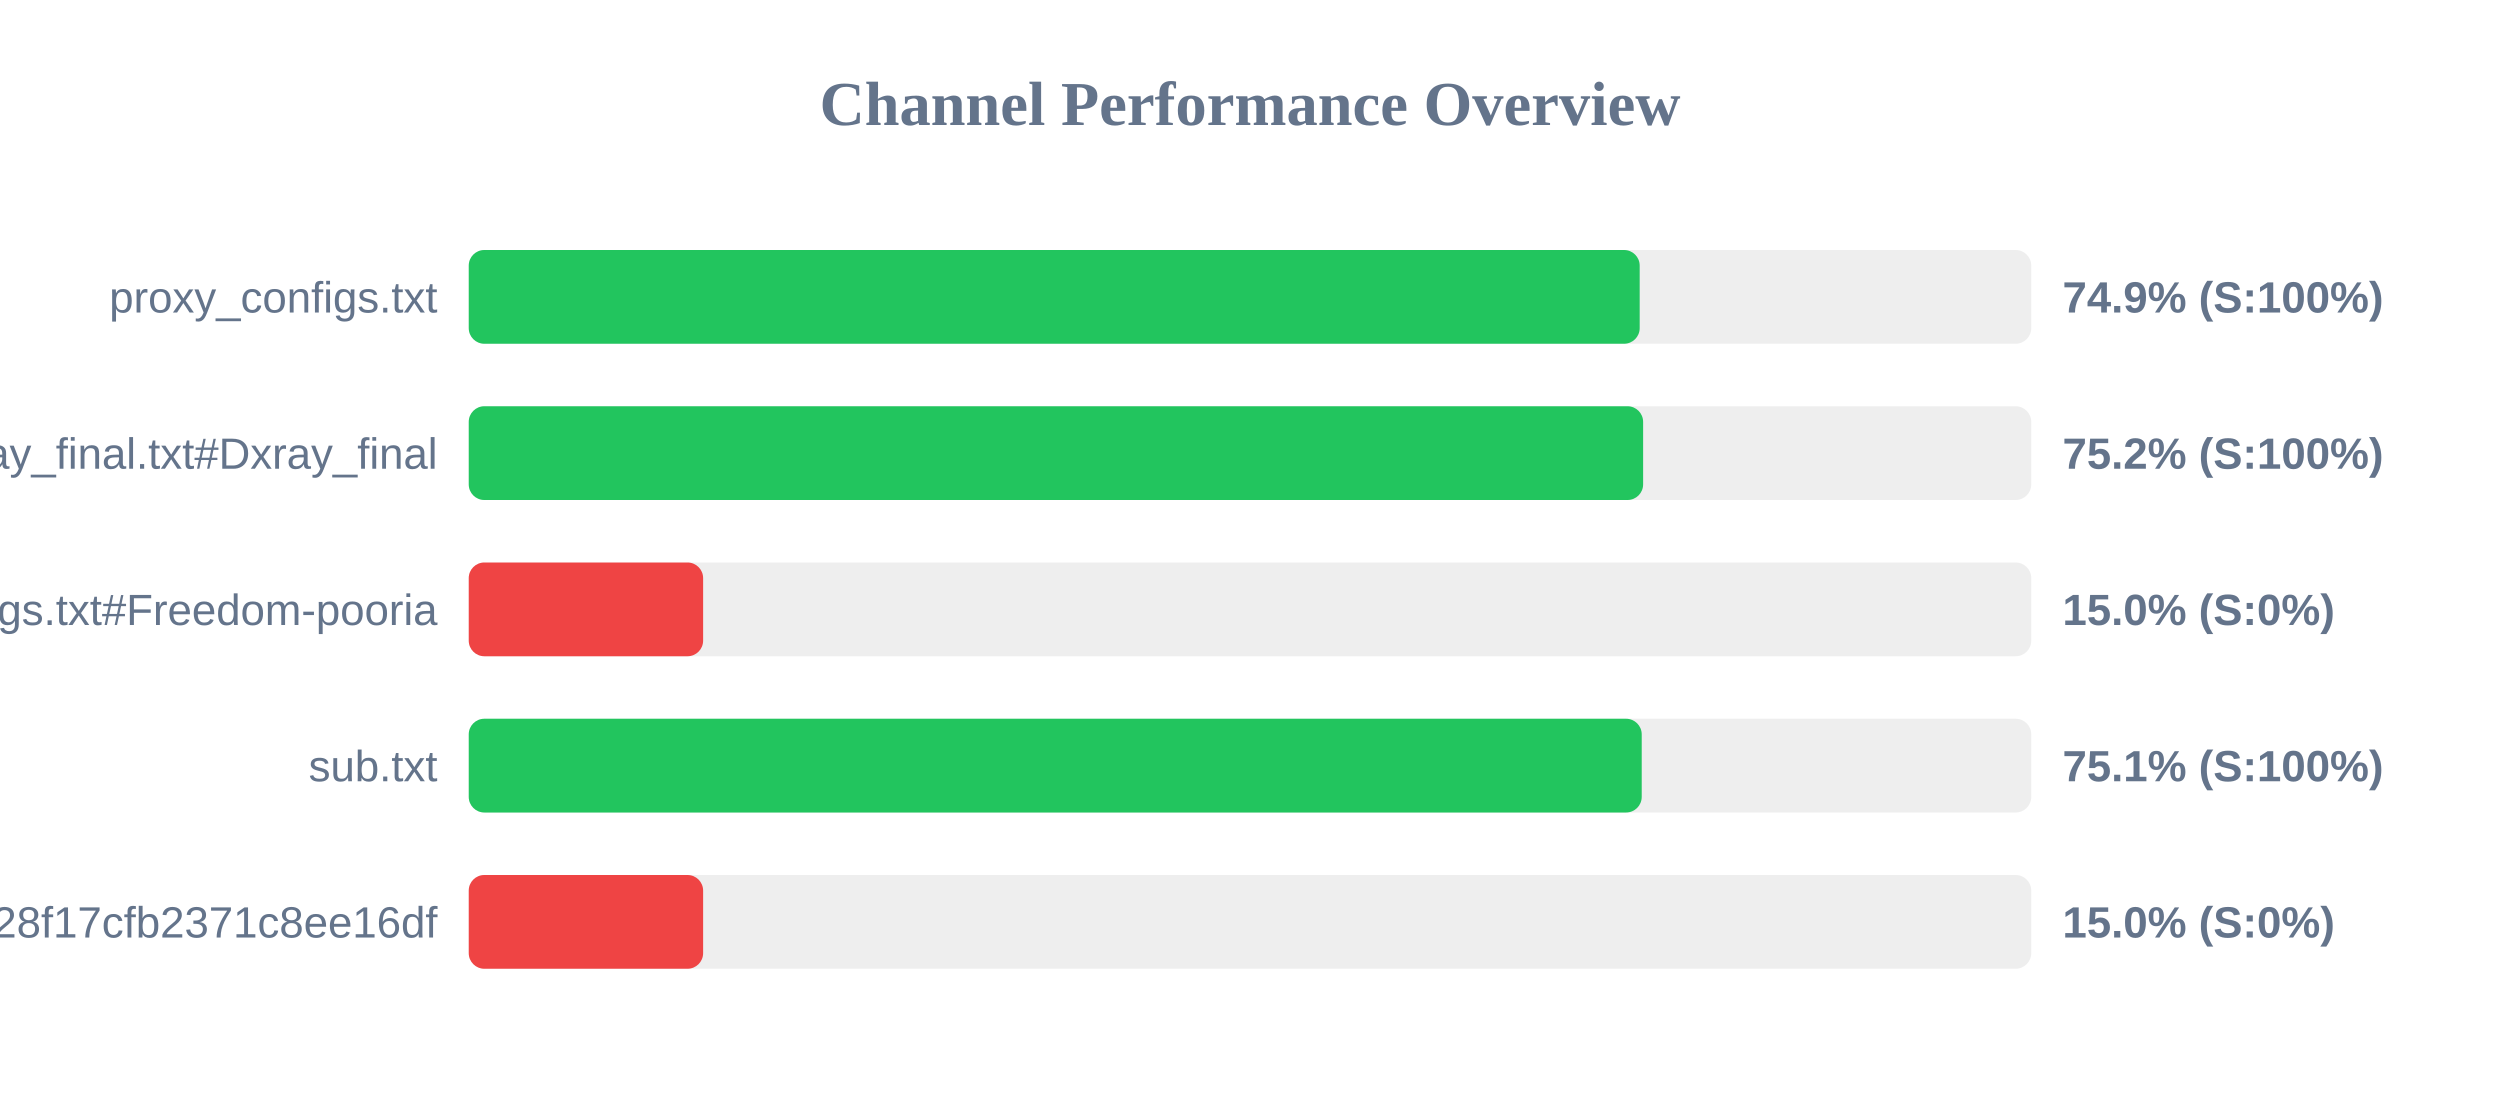
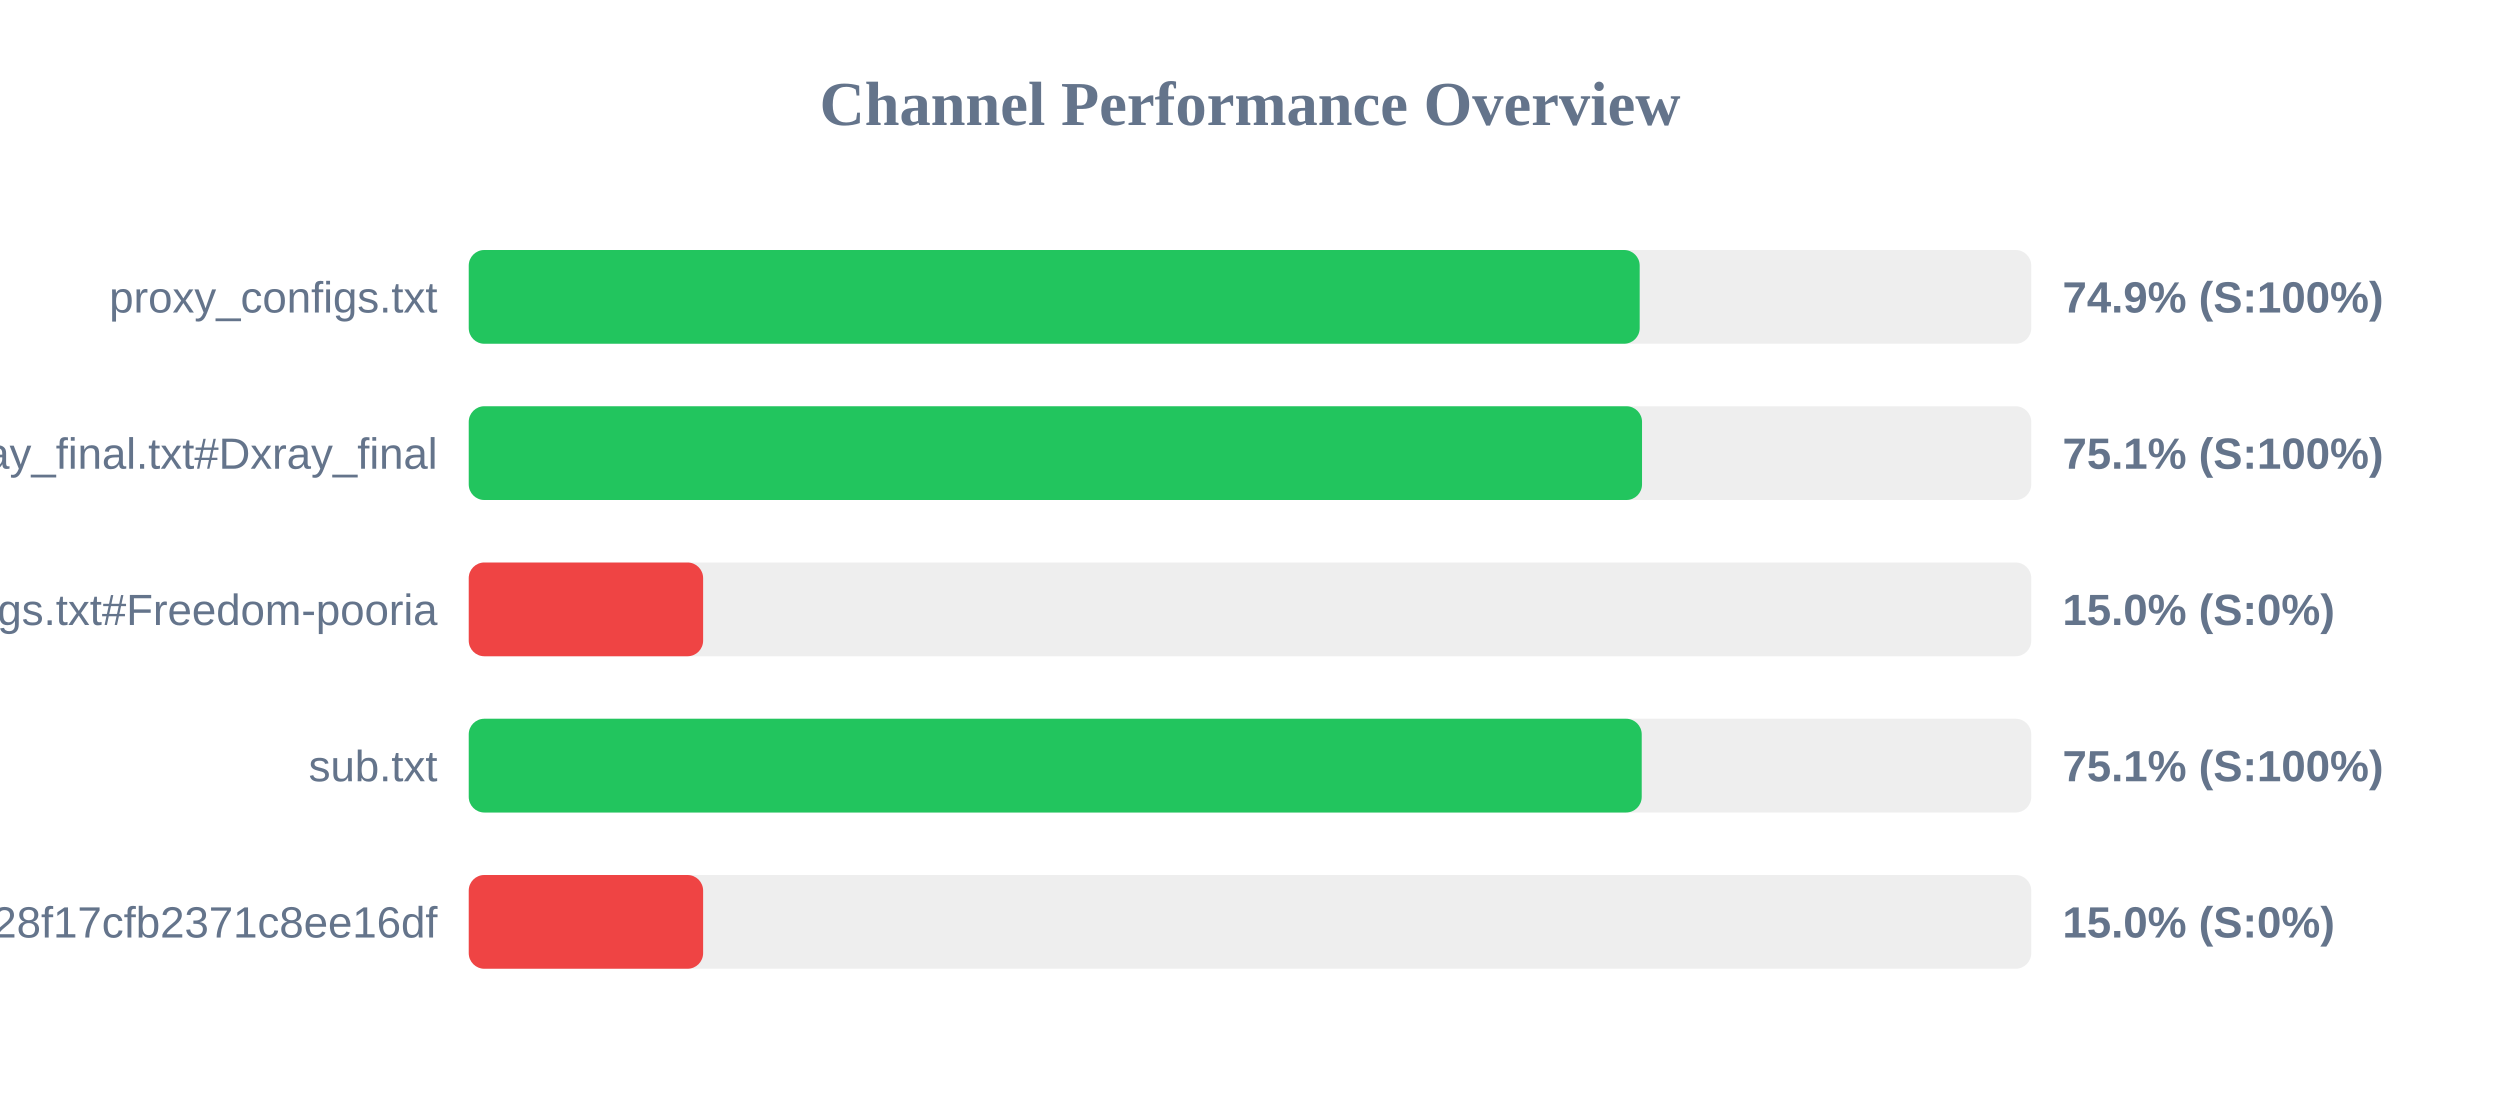
<svg xmlns="http://www.w3.org/2000/svg" width="800" height="350" version="1.1">
  <style>
        .row { font: 14px Arial; fill: #64748b; }
        .score { font: bold 14px Arial; fill: #64748b; }
    </style>
  <text x="400" y="40" text-anchor="middle" font-size="20px" font-weight="bold" fill="#64748b">Channel Performance Overview</text>
  <rect x="150" y="80" width="500" height="30" fill="#eee" rx="5" />
  <rect x="150" y="80" width="374.7" height="30" fill="#22c55e" rx="5" />
  <text x="140" y="100" text-anchor="end" class="row">proxy_configs.txt</text>
  <text x="660" y="100" text-anchor="start" class="score">74.9% (S:100%)</text>
  <rect x="150" y="130" width="500" height="30" fill="#eee" rx="5" />
-   <rect x="150" y="130" width="375.8" height="30" fill="#22c55e" rx="5" />
+   <rect x="150" y="130" width="375.45" height="30" fill="#22c55e" rx="5" />
  <text x="140" y="150" text-anchor="end" class="row">xray_final.txt#Dxray_final</text>
-   <text x="660" y="150" text-anchor="start" class="score">75.2% (S:100%)</text>
+   <text x="660" y="150" text-anchor="start" class="score">75.1% (S:100%)</text>
  <rect x="150" y="180" width="500" height="30" fill="#eee" rx="5" />
  <rect x="150" y="180" width="75.0" height="30" fill="#ef4444" rx="5" />
  <text x="140" y="200" text-anchor="end" class="row">v2ray_configs.txt#Freedom-pooria</text>
  <text x="660" y="200" text-anchor="start" class="score">15.0% (S:0%)</text>
  <rect x="150" y="230" width="500" height="30" fill="#eee" rx="5" />
  <rect x="150" y="230" width="375.35" height="30" fill="#22c55e" rx="5" />
  <text x="140" y="250" text-anchor="end" class="row">sub.txt</text>
  <text x="660" y="250" text-anchor="start" class="score">75.1% (S:100%)</text>
  <rect x="150" y="280" width="500" height="30" fill="#eee" rx="5" />
  <rect x="150" y="280" width="75.0" height="30" fill="#ef4444" rx="5" />
  <text x="140" y="300" text-anchor="end" class="row">?token=fedfed7b41b828f17cfb2371c8ee16df</text>
  <text x="660" y="300" text-anchor="start" class="score">15.0% (S:0%)</text>
</svg>
